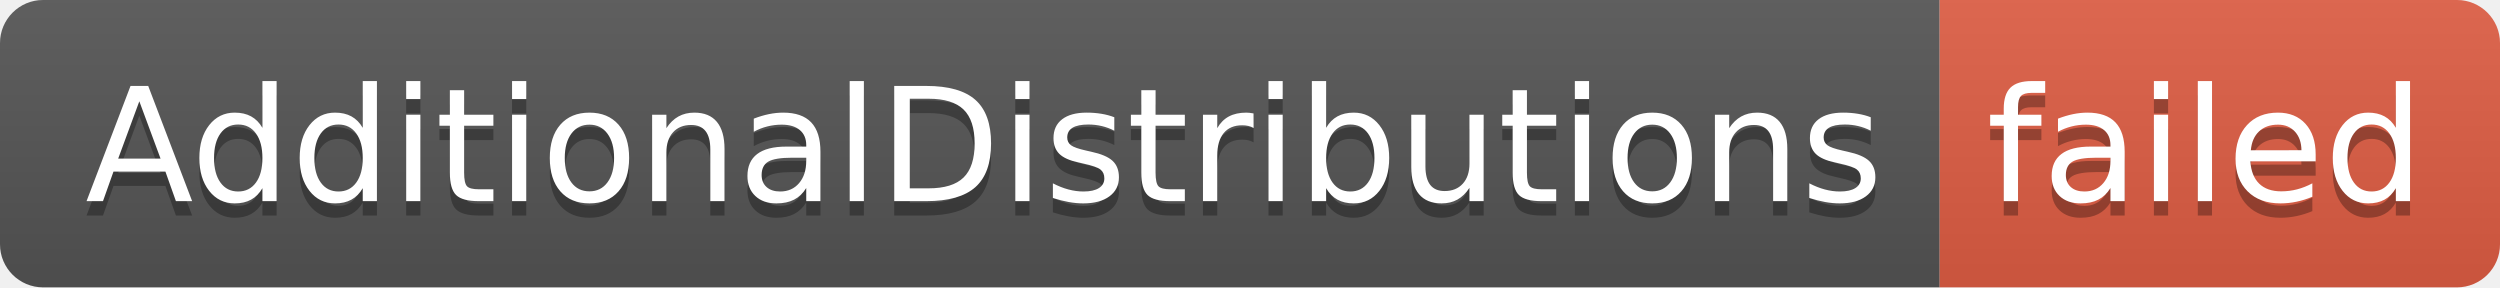
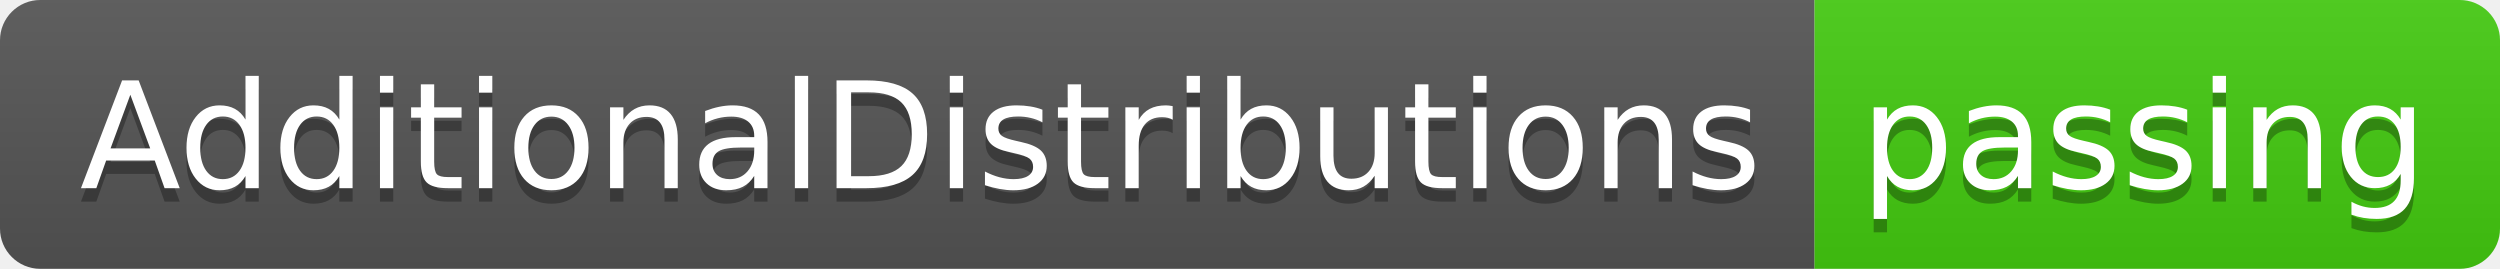
- <svg xmlns="http://www.w3.org/2000/svg" width="174" height="20" role="img" aria-label="AdditionalDistributions: failed">
+ <svg xmlns="http://www.w3.org/2000/svg" width="186" height="20" role="img" aria-label="AdditionalDistributions: passing">
  <linearGradient id="s" x2="0" y2="100%">
    <stop offset="0" stop-color="#bbb" stop-opacity=".1" />
    <stop offset="1" stop-opacity=".1" />
  </linearGradient>
  <clipPath id="r">
-     <rect width="174" height="20" rx="3" fill="#fff" />
+     <rect width="186" height="20" rx="3" fill="#fff" />
  </clipPath>
  <g clip-path="url(#r)">
    <rect width="135" height="20" fill="#555" />
-     <rect x="135" width="39" height="20" fill="#e05d44" />
-     <rect width="174" height="20" fill="url(#s)" />
+     <rect x="135" width="51" height="20" fill="#4c1" />
+     <rect width="186" height="20" fill="url(#s)" />
  </g>
  <g fill="#fff" text-anchor="middle" font-family="Verdana,Geneva,DejaVu Sans,sans-serif" text-rendering="geometricPrecision" font-size="110">
    <text aria-hidden="true" x="685" y="150" fill="#010101" fill-opacity=".3" transform="scale(.1)" textLength="1250">AdditionalDistributions</text>
    <text x="685" y="140" transform="scale(.1)" fill="#fff" textLength="1250">AdditionalDistributions</text>
-     <text aria-hidden="true" x="1535" y="150" fill="#010101" fill-opacity=".3" transform="scale(.1)" textLength="290">failed</text>
-     <text x="1535" y="140" transform="scale(.1)" fill="#fff" textLength="290">failed</text>
+     <text aria-hidden="true" x="1595" y="150" fill="#010101" fill-opacity=".3" transform="scale(.1)" textLength="410">passing</text>
+     <text x="1595" y="140" transform="scale(.1)" fill="#fff" textLength="410">passing</text>
  </g>
</svg>
